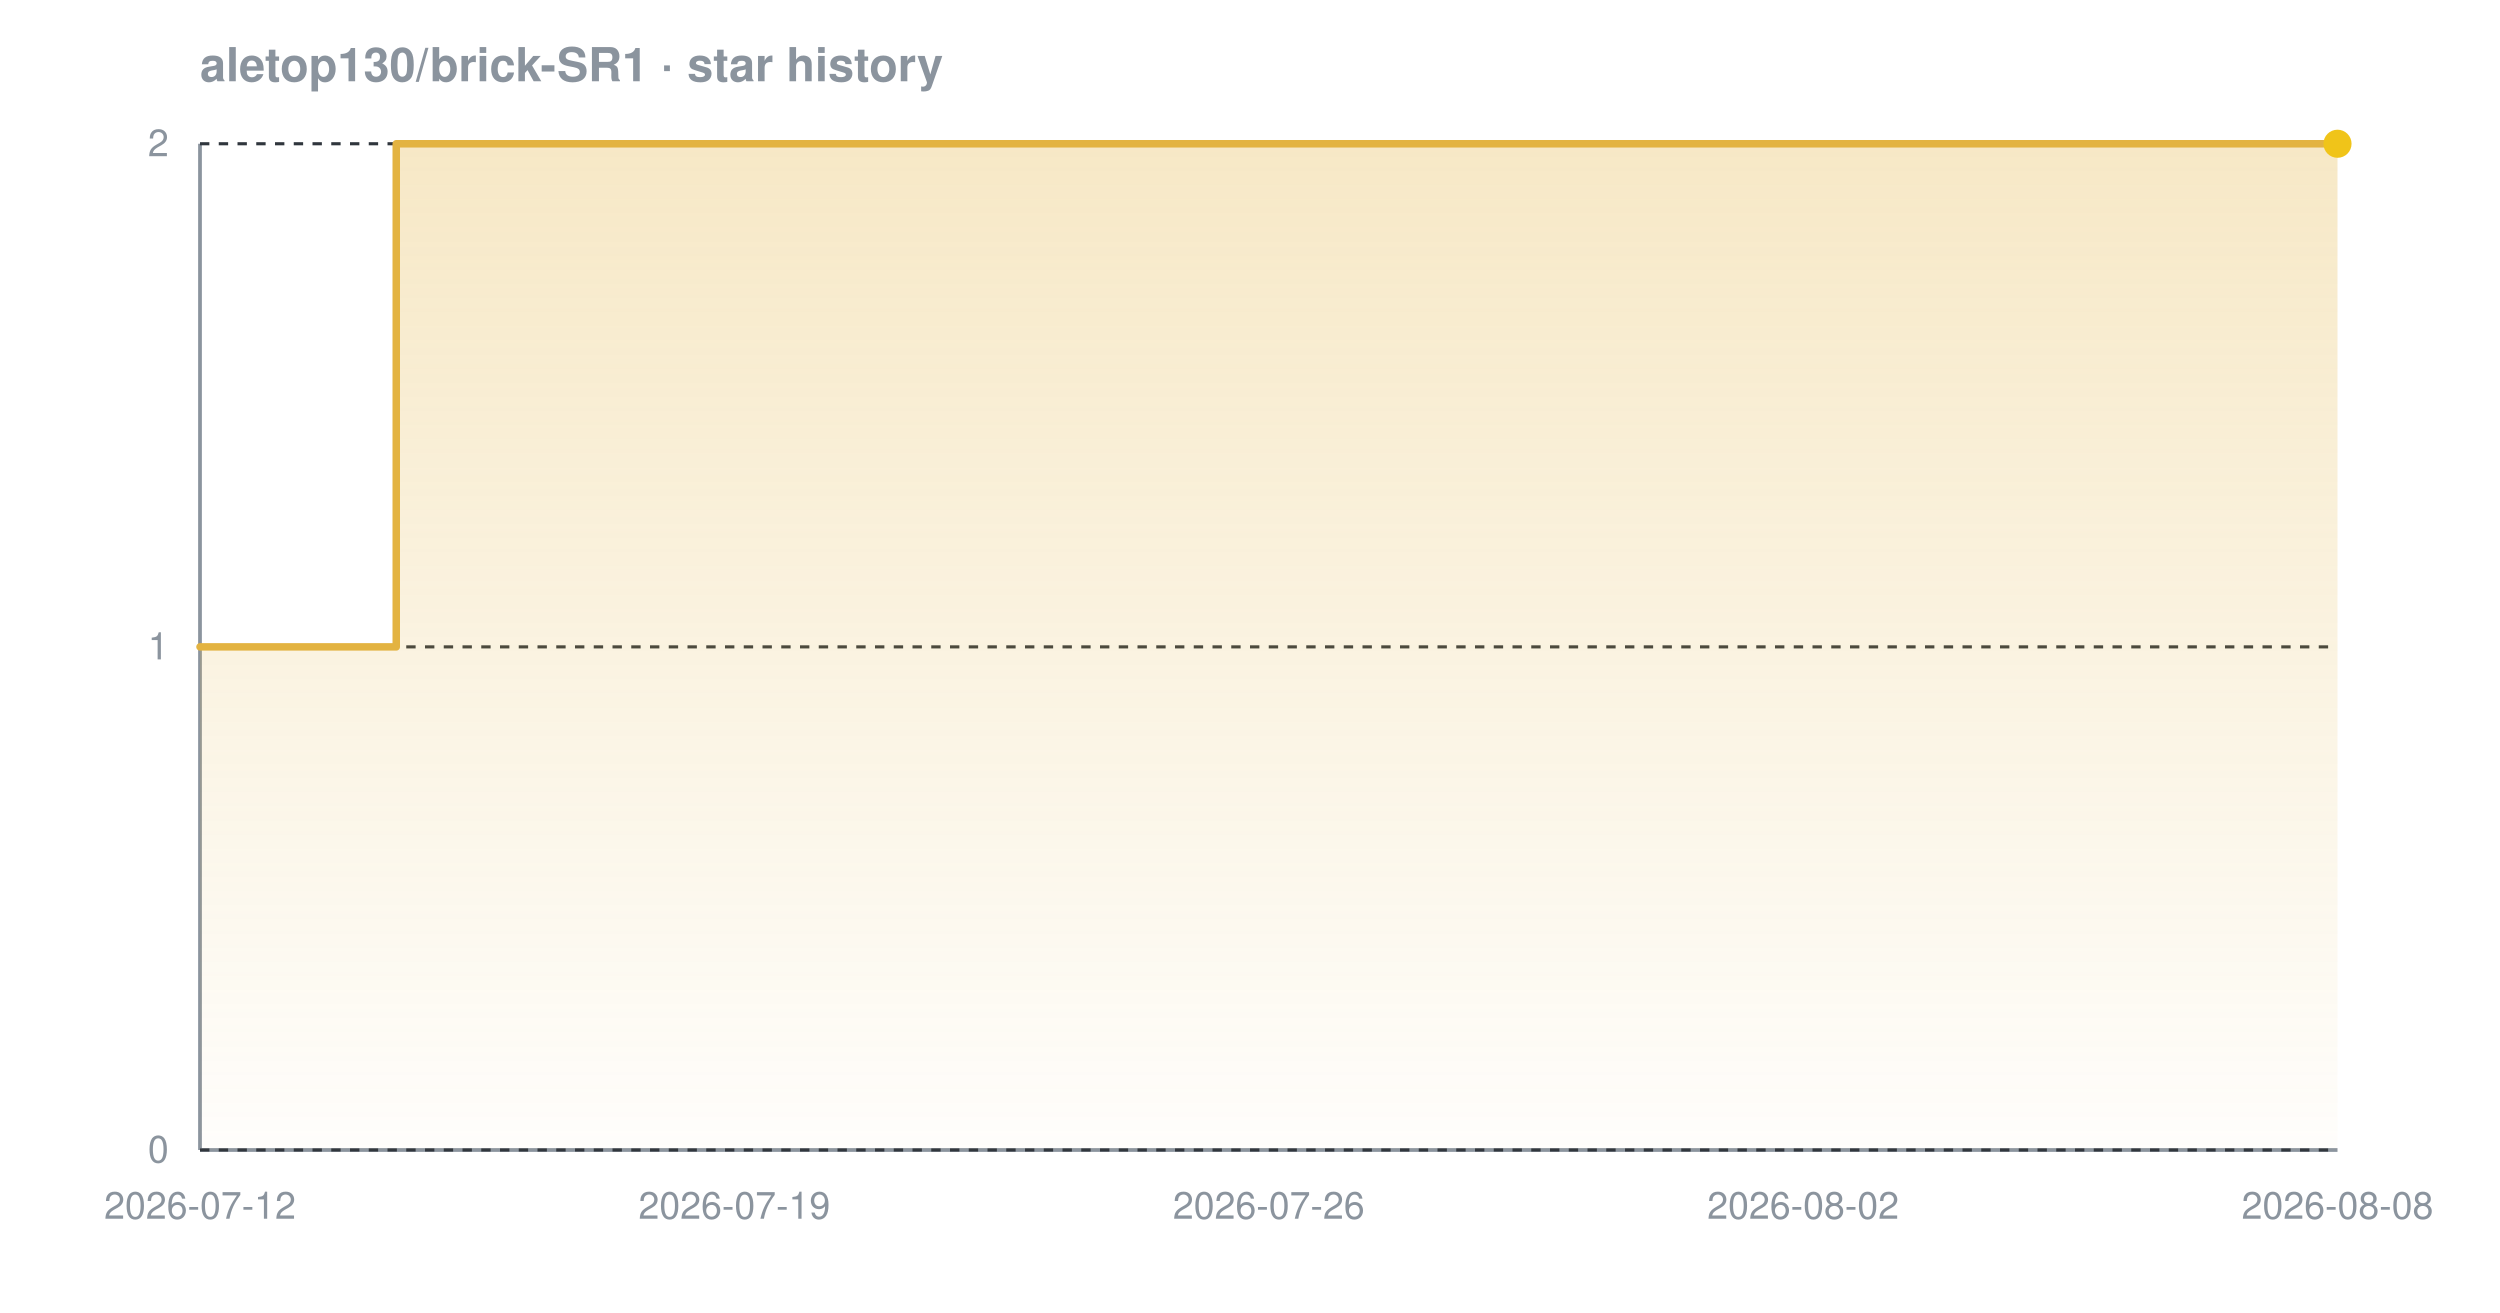
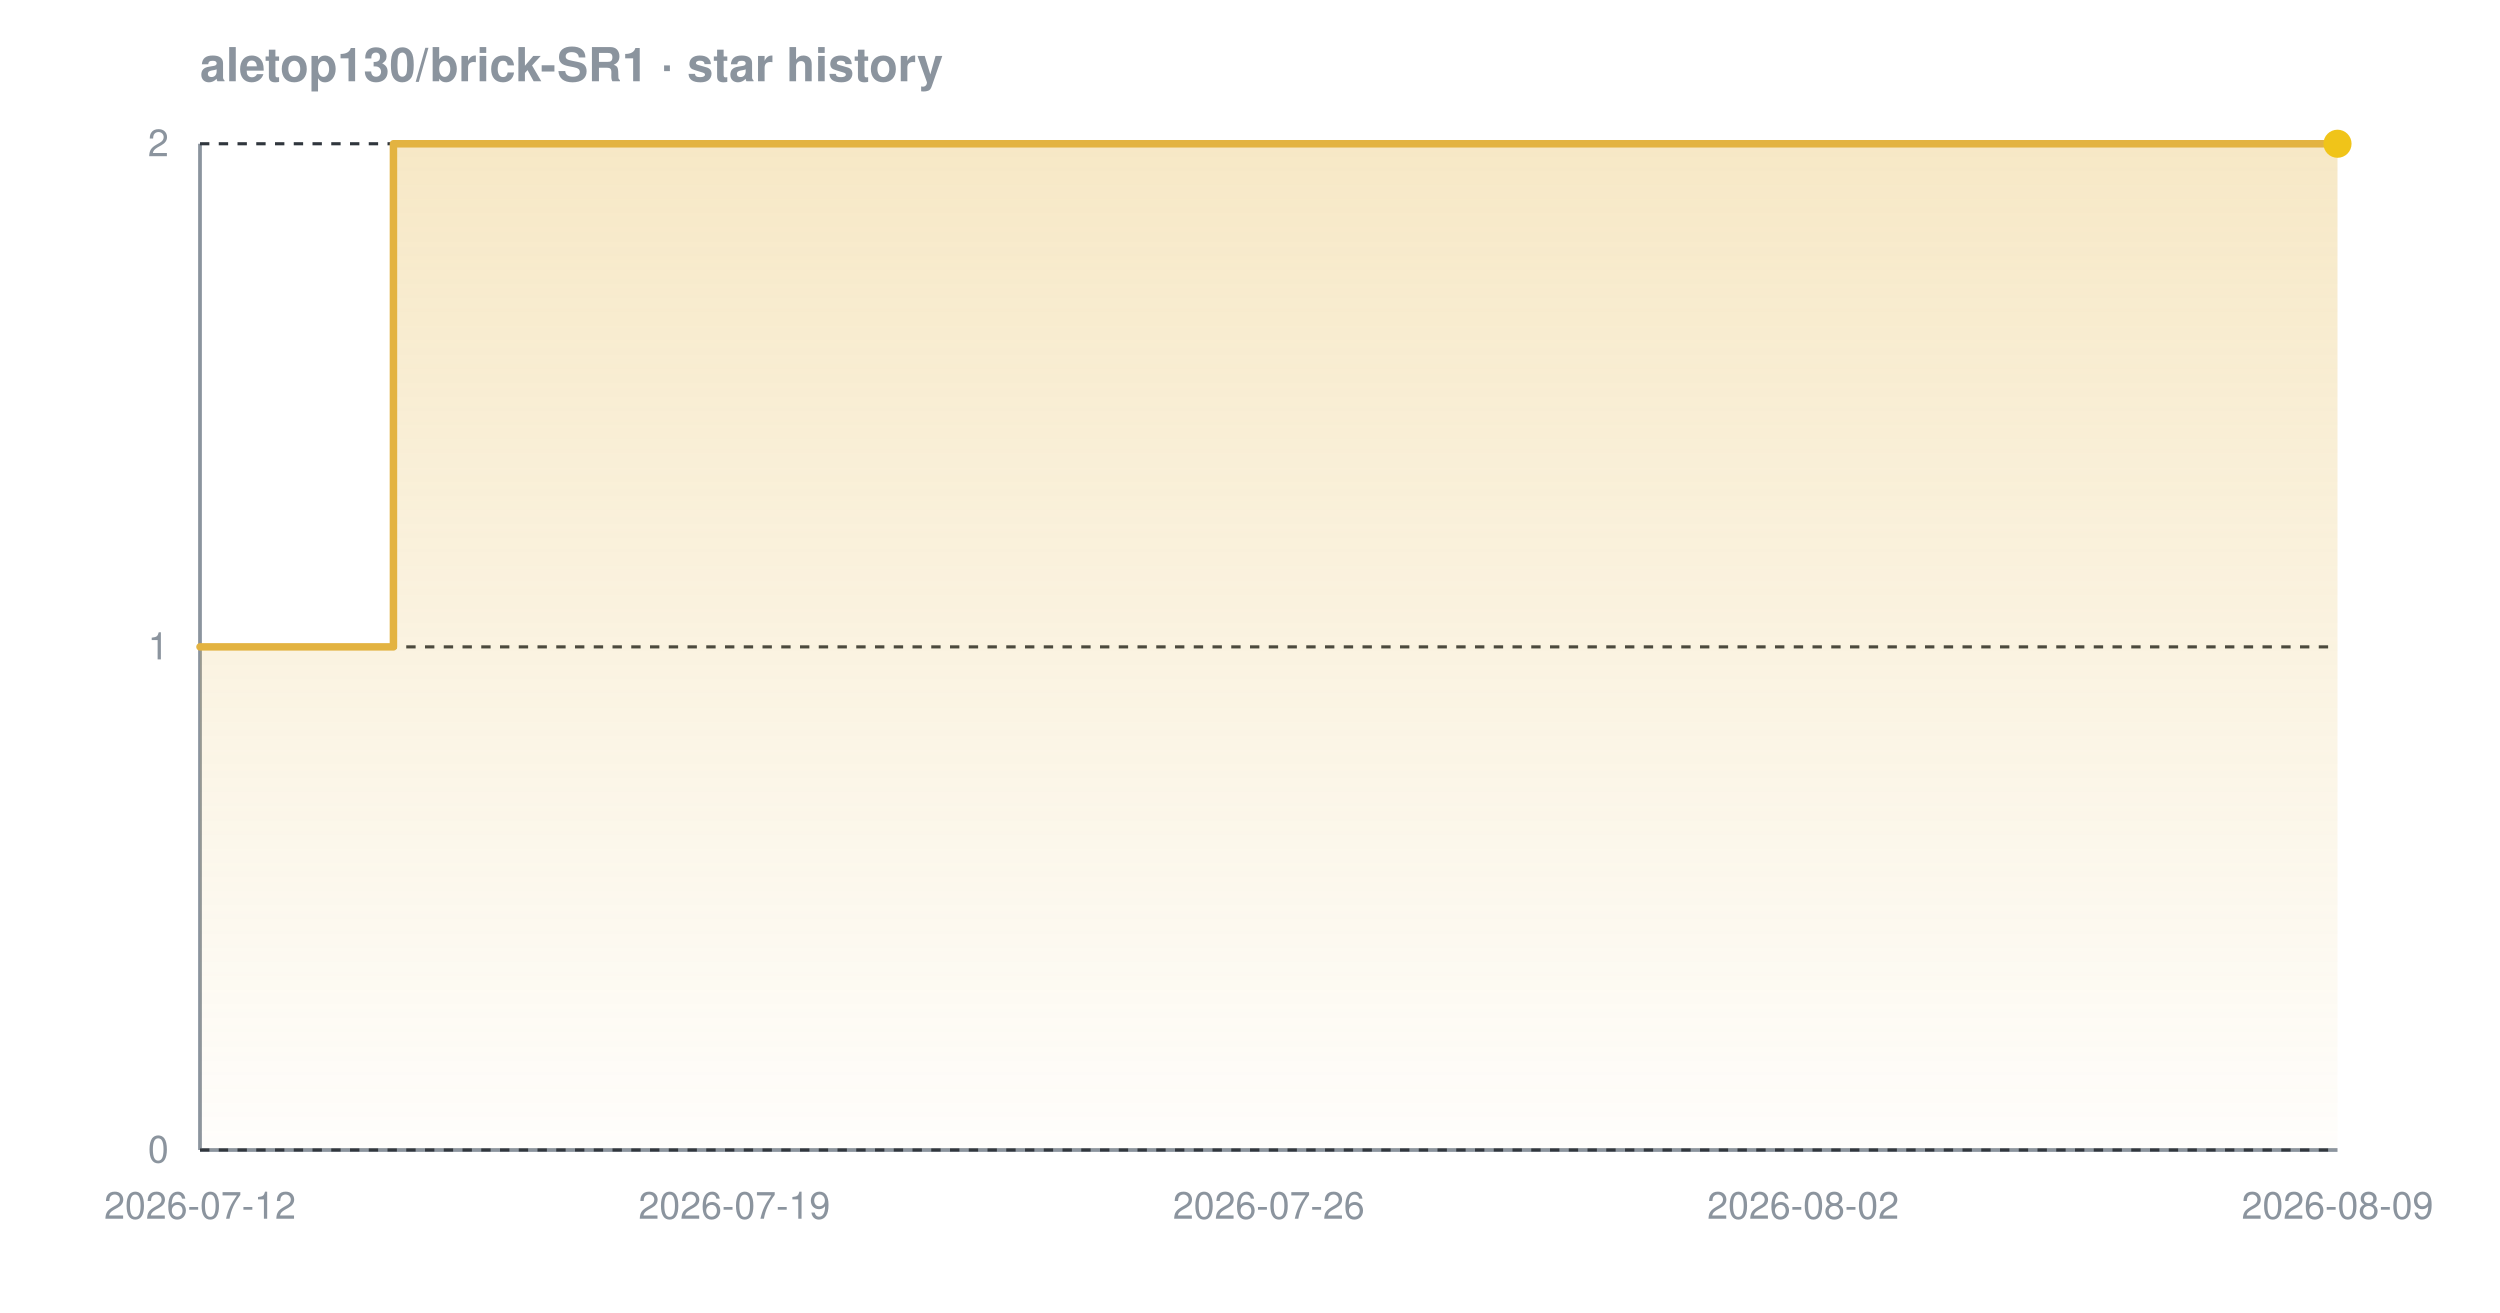
<svg xmlns="http://www.w3.org/2000/svg" width="800" height="420" viewBox="0 0 800 420" font-family="-apple-system,BlinkMacSystemFont,'Segoe UI',Helvetica,Arial,sans-serif" role="img" aria-label="Star history chart for aletop130/brick-SR1">
  <defs>
    <linearGradient id="grad-dark" x1="0" y1="0" x2="0" y2="1">
      <stop offset="0%" stop-color="#e3b341" stop-opacity="0.30" />
      <stop offset="100%" stop-color="#e3b341" stop-opacity="0.02" />
    </linearGradient>
  </defs>
  <text x="64" y="26" font-size="15" font-weight="600" fill="#8b949e">aletop130/brick-SR1 · star history</text>
  <line x1="64" y1="368" x2="748" y2="368" stroke="#8b949e" stroke-width="1.2" />
  <line x1="64" y1="46" x2="64" y2="368" stroke="#8b949e" stroke-width="1.2" />
  <line x1="64" y1="368.0" x2="748" y2="368.0" stroke="#30363d" stroke-width="1" stroke-dasharray="3 3" />
  <line x1="64" y1="207.0" x2="748" y2="207.0" stroke="#30363d" stroke-width="1" stroke-dasharray="3 3" />
  <line x1="64" y1="46.0" x2="748" y2="46.0" stroke="#30363d" stroke-width="1" stroke-dasharray="3 3" />
-   <path d="M 64.0 207.0 L 126.8 207.0 L 126.8 46.0 L 748.0 46.0 L 748.0 46.0 L 748.0 368.0 L 64.0 368.0 Z" fill="url(#grad-dark)" />
-   <path d="M 64.0 207.0 L 126.8 207.0 L 126.8 46.0 L 748.0 46.0 L 748.0 46.0" fill="none" stroke="#e3b341" stroke-width="2.4" stroke-linejoin="round" stroke-linecap="round" />
+   <path d="M 64.0 207.0 L 125.9 207.0 L 125.9 46.0 L 748.0 46.0 L 748.0 46.0 L 748.0 368.0 L 64.0 368.0 Z" fill="url(#grad-dark)" />
+   <path d="M 64.0 207.0 L 125.9 207.0 L 125.9 46.0 L 748.0 46.0 L 748.0 46.0" fill="none" stroke="#e3b341" stroke-width="2.4" stroke-linejoin="round" stroke-linecap="round" />
  <circle cx="748.0" cy="46.0" r="4.5" fill="#f0c419" />
  <text x="54" y="372.0" text-anchor="end" font-size="12" fill="#8b949e">0</text>
  <text x="54" y="211.0" text-anchor="end" font-size="12" fill="#8b949e">1</text>
  <text x="54" y="50.0" text-anchor="end" font-size="12" fill="#8b949e">2</text>
  <text x="64.0" y="390" text-anchor="middle" font-size="12" fill="#8b949e">2026-07-12</text>
  <text x="235.0" y="390" text-anchor="middle" font-size="12" fill="#8b949e">2026-07-19</text>
  <text x="406.0" y="390" text-anchor="middle" font-size="12" fill="#8b949e">2026-07-26</text>
  <text x="577.0" y="390" text-anchor="middle" font-size="12" fill="#8b949e">2026-08-02</text>
-   <text x="748.0" y="390" text-anchor="middle" font-size="12" fill="#8b949e">2026-08-08</text>
+   <text x="748.0" y="390" text-anchor="middle" font-size="12" fill="#8b949e">2026-08-09</text>
</svg>
